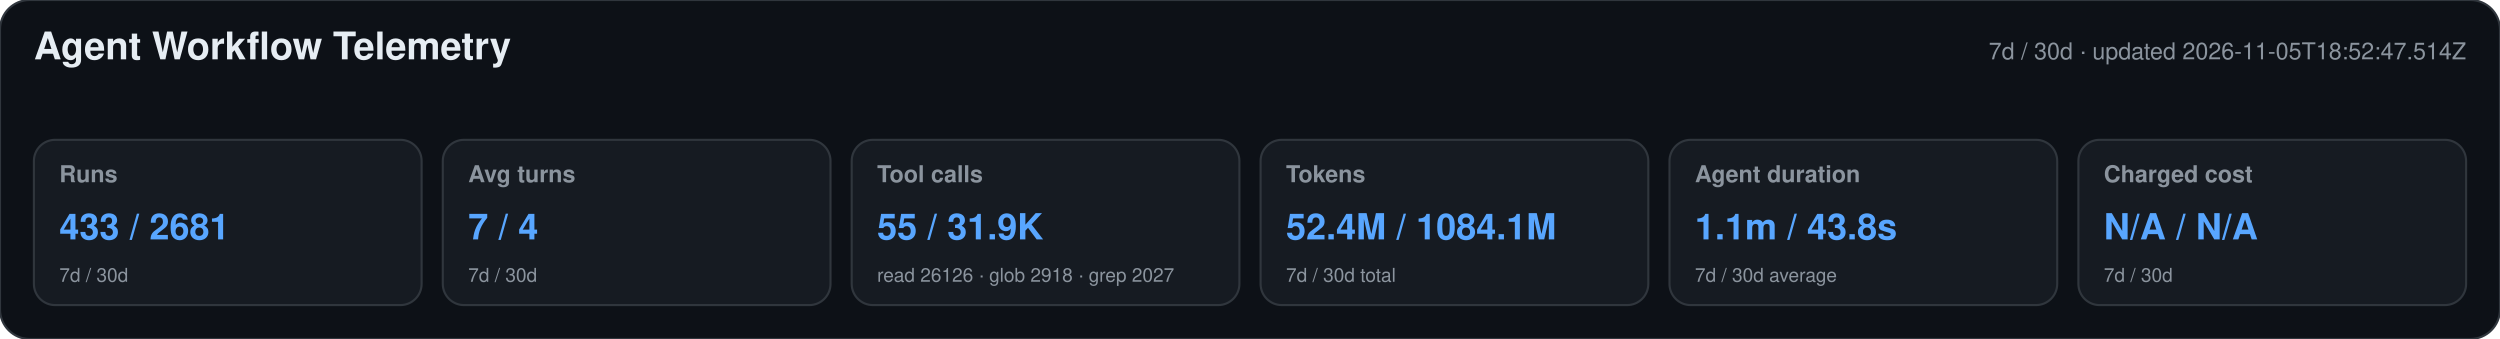
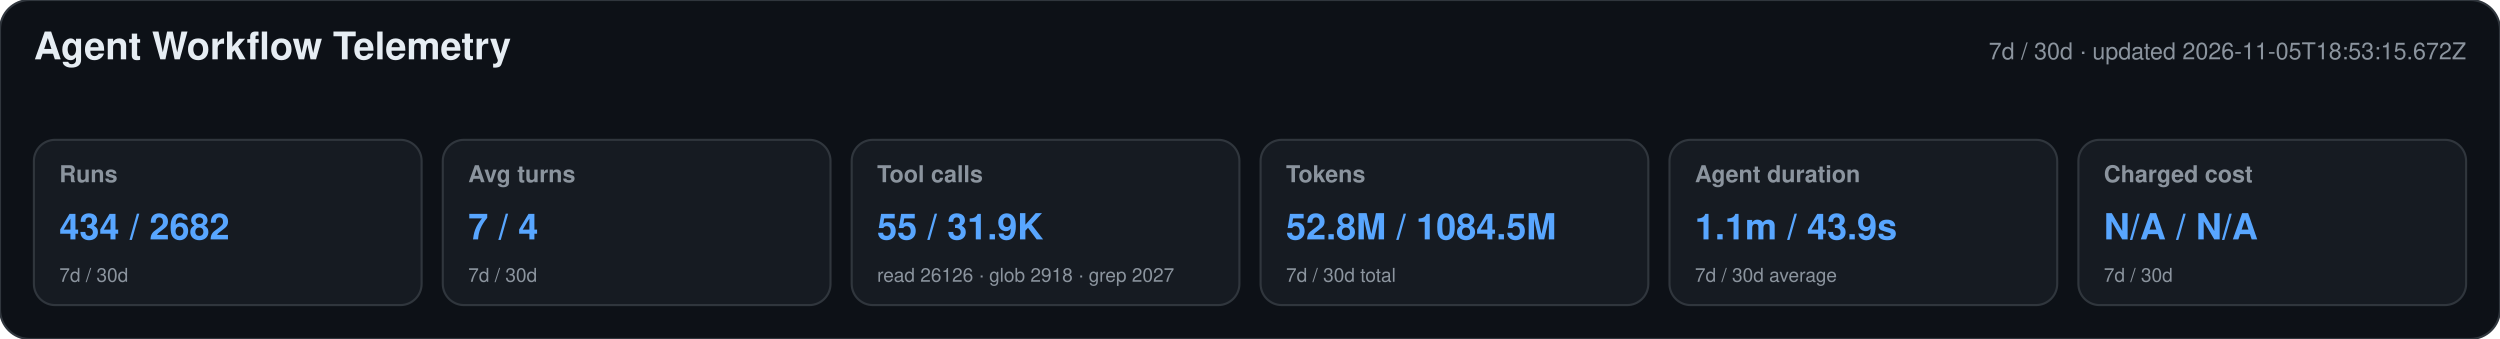
<svg xmlns="http://www.w3.org/2000/svg" width="1180" height="160" viewBox="0 0 1180 160" role="img" aria-labelledby="title desc">
  <style>text{font-family:-apple-system,BlinkMacSystemFont,"Segoe UI",Helvetica,Arial,sans-serif}.heading{font-size:18px;font-weight:650;fill:#e6edf3}.meta,.label,.secondary{fill:#8b949e}.meta,.label{font-size:11px}.label{font-weight:600}.primary{font-size:17px;font-weight:700;fill:#58a6ff}.secondary{font-size:9px}</style>
  <rect width="1180" height="160" rx="14" fill="#0d1117" stroke="#30363d" />
  <text x="16" y="28" class="heading">Agent Workflow Telemetry</text>
-   <text x="1164" y="28" text-anchor="end" class="meta">7d / 30d · updated 2026-11-05T18:52:47.514Z</text>
+   <text x="1164" y="28" text-anchor="end" class="meta">7d / 30d · updated 2026-11-05T18:53:15.672Z</text>
  <g>
    <rect x="16" y="66" width="183" height="78" rx="10" fill="#161b22" stroke="#30363d" />
    <text x="28" y="86" class="label">Runs</text>
-     <text x="28" y="113" class="primary">433 / 2681</text>
+     <text x="28" y="113" class="primary">434 / 2682</text>
    <text x="28" y="133" class="secondary">7d / 30d</text>
  </g>
  <g>
    <rect x="209" y="66" width="183" height="78" rx="10" fill="#161b22" stroke="#30363d" />
    <text x="221" y="86" class="label">Avg turns</text>
    <text x="221" y="113" class="primary">7 / 4</text>
    <text x="221" y="133" class="secondary">7d / 30d</text>
  </g>
  <g>
    <rect x="402" y="66" width="183" height="78" rx="10" fill="#161b22" stroke="#30363d" />
    <text x="414" y="86" class="label">Tool calls</text>
    <text x="414" y="113" class="primary">55 / 31.9K</text>
    <text x="414" y="133" class="secondary">read 26126 · glob 2918 · grep 2027</text>
  </g>
  <g>
    <rect x="595" y="66" width="183" height="78" rx="10" fill="#161b22" stroke="#30363d" />
    <text x="607" y="86" class="label">Tokens</text>
-     <text x="607" y="113" class="primary">52.4M / 1084.1M</text>
+     <text x="607" y="113" class="primary">52.8M / 1084.5M</text>
    <text x="607" y="133" class="secondary">7d / 30d total</text>
  </g>
  <g>
    <rect x="788" y="66" width="183" height="78" rx="10" fill="#161b22" stroke="#30363d" />
    <text x="800" y="86" class="label">Agent duration</text>
-     <text x="800" y="113" class="primary">1.1m / 43.8s</text>
+     <text x="800" y="113" class="primary">1.1m / 43.9s</text>
    <text x="800" y="133" class="secondary">7d / 30d average</text>
  </g>
  <g>
    <rect x="981" y="66" width="183" height="78" rx="10" fill="#161b22" stroke="#30363d" />
    <text x="993" y="86" class="label">Charged cost</text>
    <text x="993" y="113" class="primary">N/A / N/A</text>
    <text x="993" y="133" class="secondary">7d / 30d</text>
  </g>
</svg>
